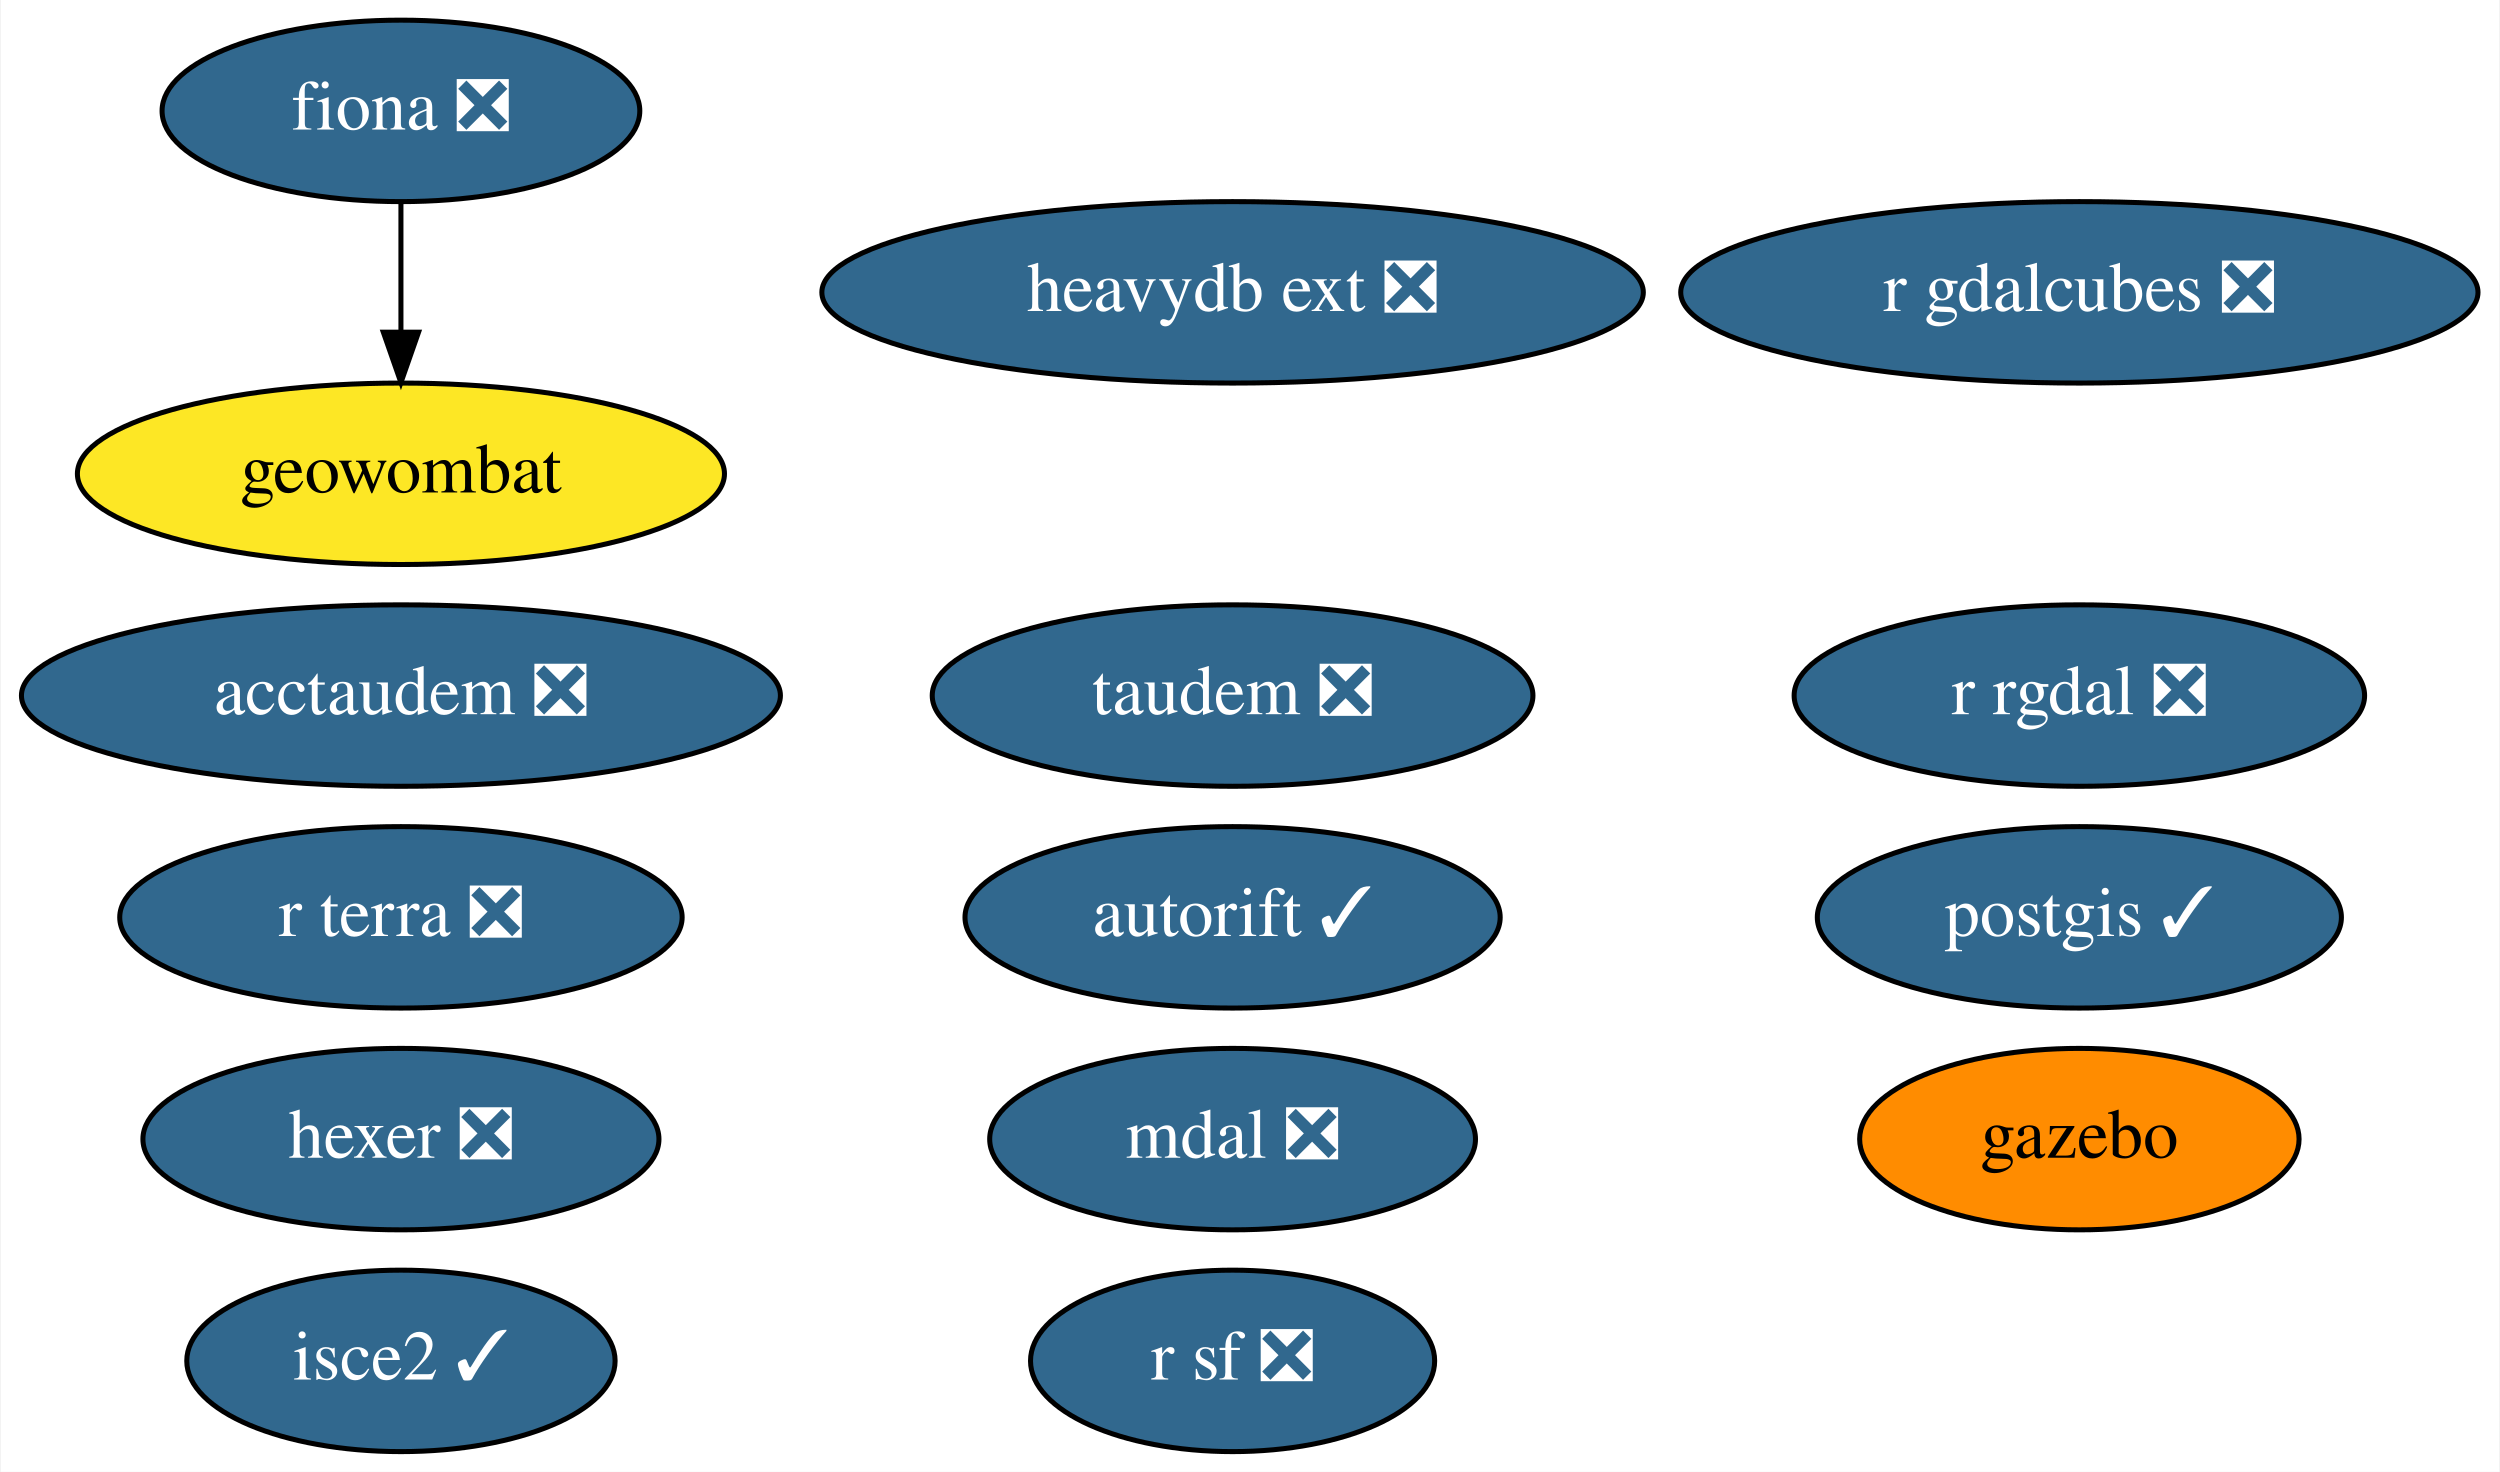
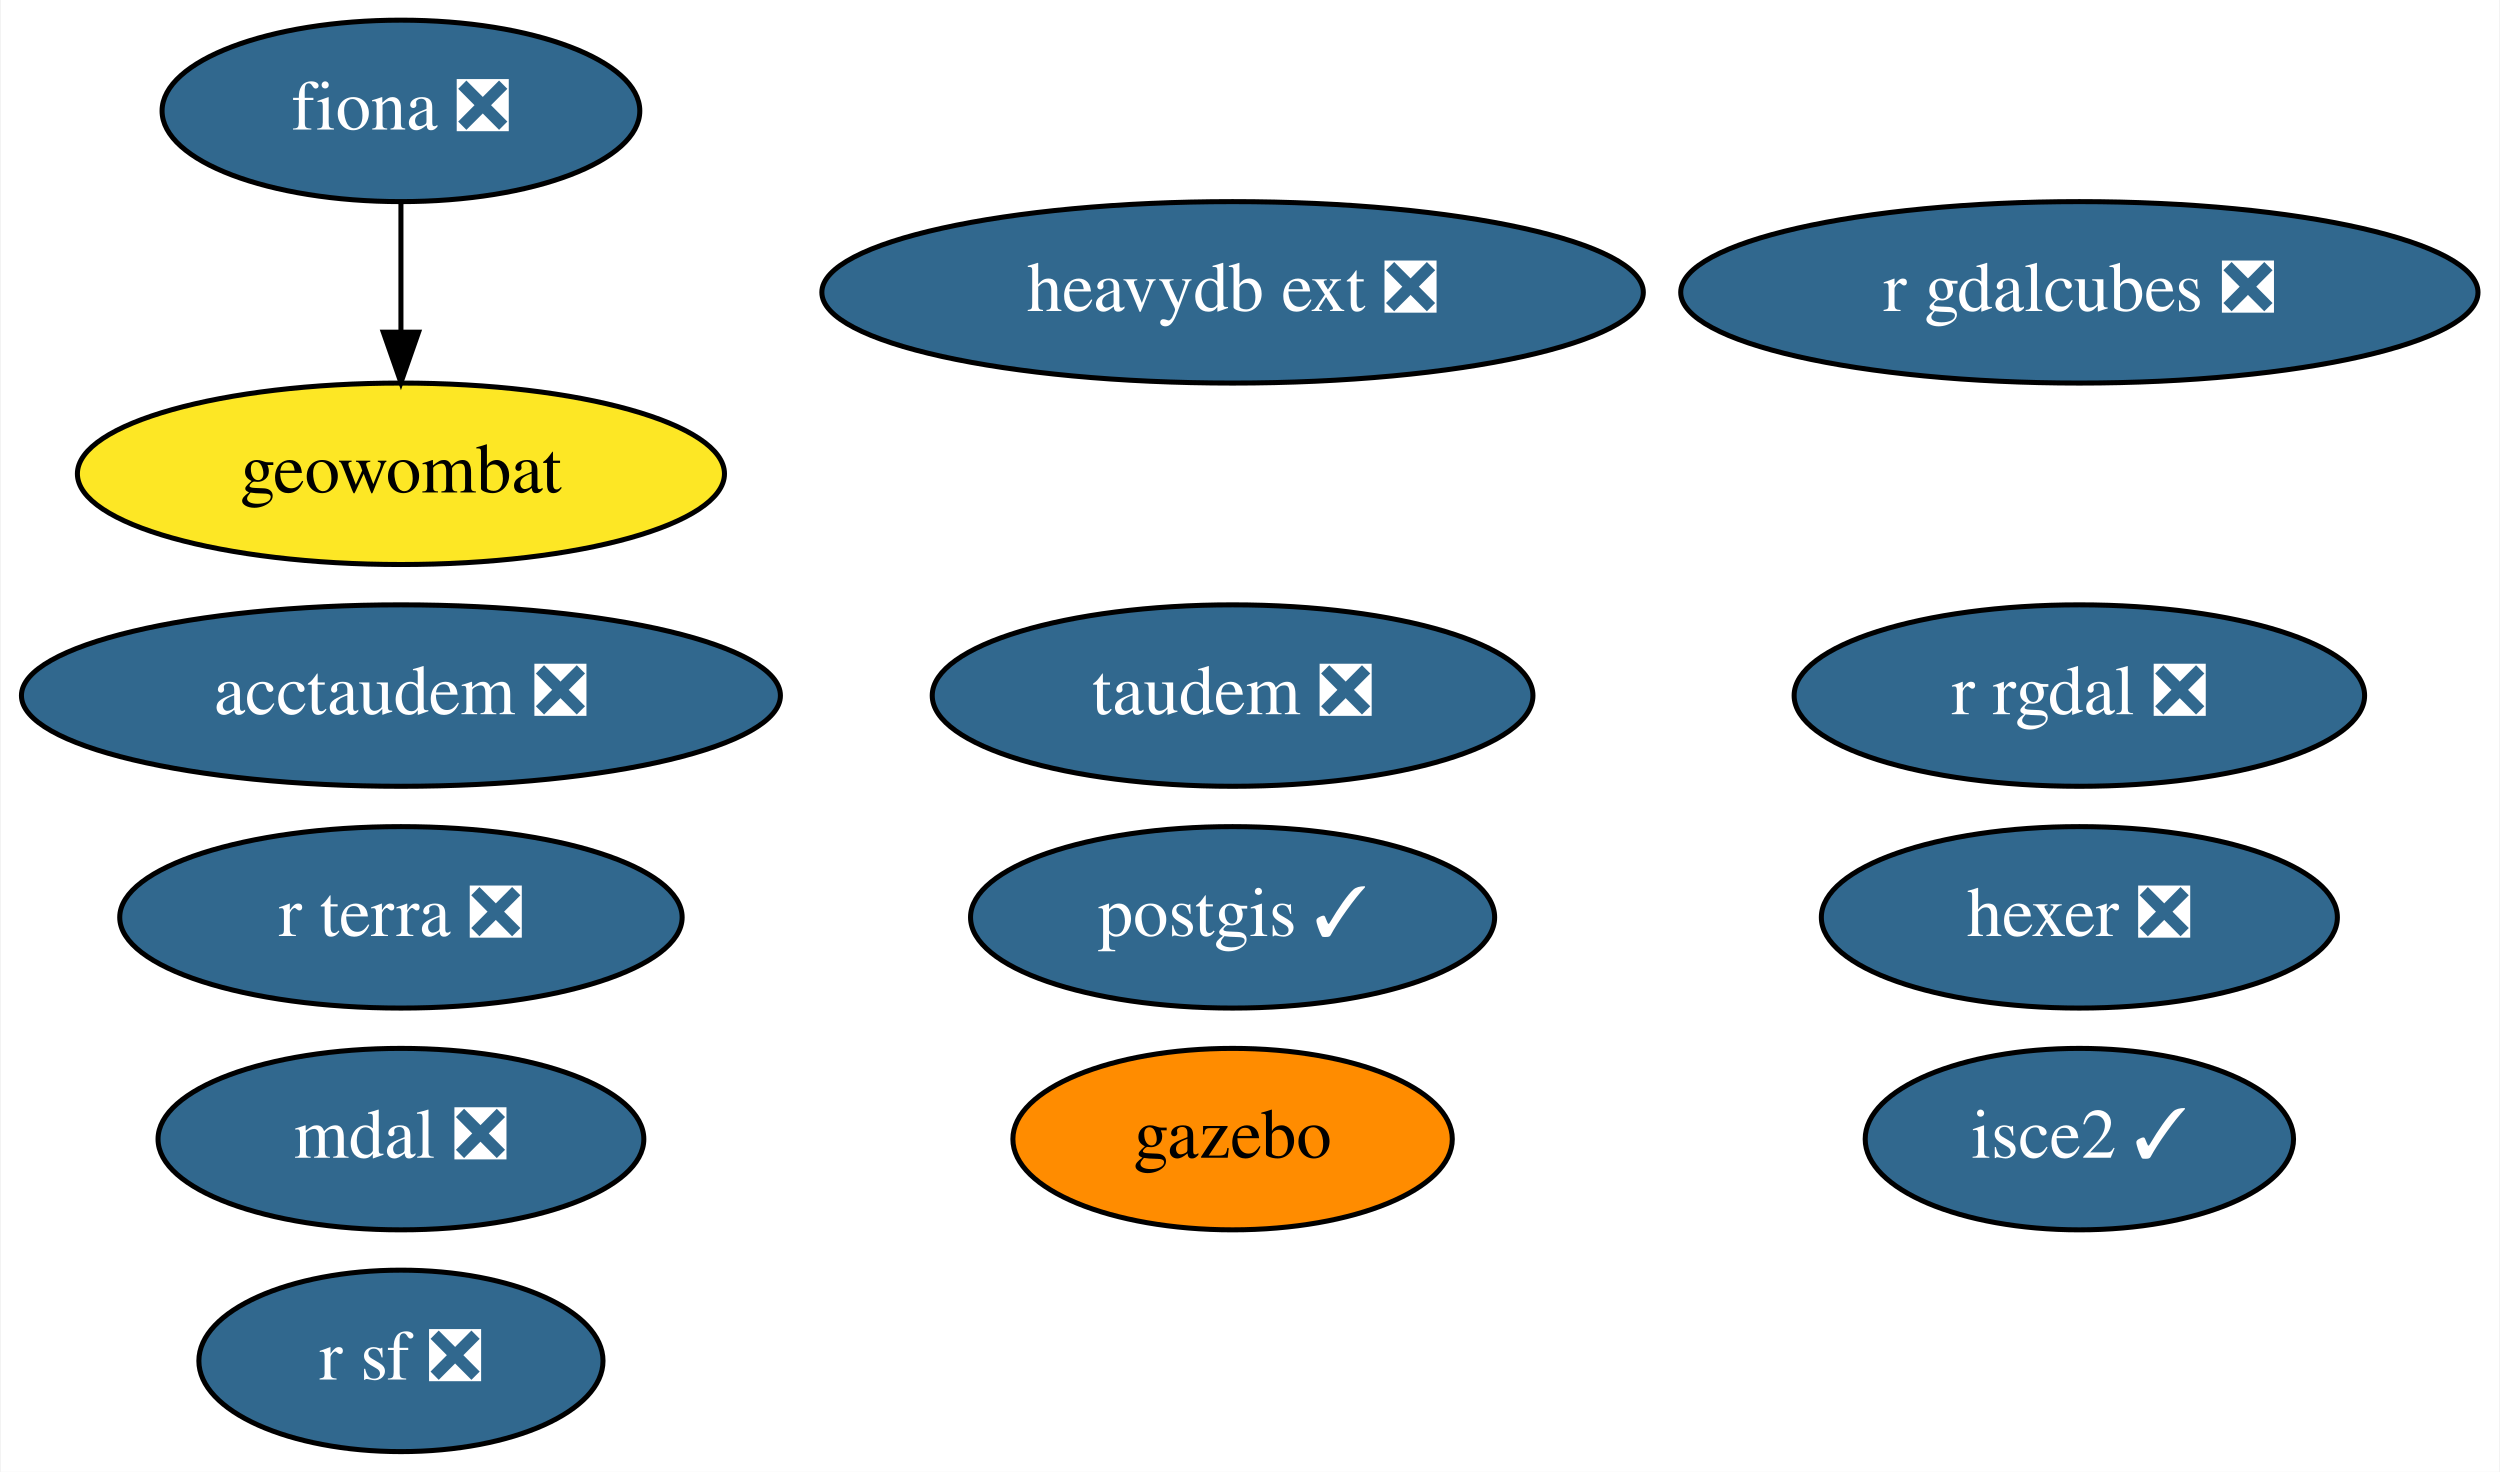
<svg xmlns="http://www.w3.org/2000/svg" xmlns:xlink="http://www.w3.org/1999/xlink" width="496pt" height="292pt" viewBox="0.00 0.00 495.69 292.00">
  <g id="graph0" class="graph" transform="scale(1 1) rotate(0) translate(4 288)">
    <polygon fill="white" stroke="none" points="-4,4 -4,-288 491.69,-288 491.69,4 -4,4" />
    <g id="node1" class="node">
      <g id="a_node1">
        <a xlink:href="https://github.com/conda-forge/fiona-feedstock/pull/202" xlink:title="fiona ❎">
          <ellipse fill="#31688e" stroke="black" cx="75.39" cy="-266" rx="47.39" ry="18" />
          <text text-anchor="middle" x="75.39" y="-262.3" font-family="Times,serif" font-size="14.00" fill="white">fiona ❎</text>
        </a>
      </g>
    </g>
-     <g id="node9" class="node">
-       <g id="a_node9">
+     <g id="node8" class="node">
+       <g id="a_node8">
        <a xlink:href="https://github.com/conda-forge/geowombat-feedstock" xlink:title="geowombat">
          <ellipse fill="#fde725" stroke="black" cx="75.39" cy="-194" rx="64.19" ry="18" />
          <text text-anchor="middle" x="75.39" y="-190.3" font-family="Times,serif" font-size="14.00">geowombat</text>
        </a>
      </g>
    </g>
    <g id="edge1" class="edge">
      <path fill="none" stroke="black" d="M75.39,-247.7C75.39,-239.98 75.39,-230.71 75.39,-222.11" />
      <polygon fill="black" stroke="black" points="78.89,-222.1 75.39,-212.1 71.89,-222.1 78.89,-222.1" />
    </g>
    <g id="node2" class="node">
      <g id="a_node2">
        <a xlink:href="https://github.com/conda-forge/postgis-feedstock/pull/88" xlink:title="postgis ✓">
-           <ellipse fill="#31688e" stroke="black" cx="408.39" cy="-106" rx="51.99" ry="18" />
-           <text text-anchor="middle" x="408.39" y="-102.3" font-family="Times,serif" font-size="14.00" fill="white">postgis ✓</text>
+           <ellipse fill="#31688e" stroke="black" cx="240.39" cy="-106" rx="51.99" ry="18" />
+           <text text-anchor="middle" x="240.39" y="-102.3" font-family="Times,serif" font-size="14.00" fill="white">postgis ✓</text>
        </a>
      </g>
    </g>
    <g id="node3" class="node">
      <g id="a_node3">
        <a xlink:href="https://github.com/conda-forge/r-rgdal-feedstock/pull/63" xlink:title="r rgdal ❎">
          <ellipse fill="#31688e" stroke="black" cx="408.39" cy="-150" rx="56.59" ry="18" />
          <text text-anchor="middle" x="408.39" y="-146.3" font-family="Times,serif" font-size="14.00" fill="white">r rgdal ❎</text>
        </a>
      </g>
    </g>
    <g id="node4" class="node">
      <g id="a_node4">
        <a xlink:href="https://github.com/conda-forge/r-sf-feedstock/pull/83" xlink:title="r sf ❎">
-           <ellipse fill="#31688e" stroke="black" cx="240.39" cy="-18" rx="40.09" ry="18" />
-           <text text-anchor="middle" x="240.39" y="-14.3" font-family="Times,serif" font-size="14.00" fill="white">r sf ❎</text>
+           <ellipse fill="#31688e" stroke="black" cx="75.39" cy="-18" rx="40.09" ry="18" />
+           <text text-anchor="middle" x="75.39" y="-14.3" font-family="Times,serif" font-size="14.00" fill="white">r sf ❎</text>
        </a>
      </g>
    </g>
    <g id="node5" class="node">
      <g id="a_node5">
        <a xlink:href="https://github.com/conda-forge/hexer-feedstock/pull/11" xlink:title="hexer ❎">
-           <ellipse fill="#31688e" stroke="black" cx="75.39" cy="-62" rx="51.19" ry="18" />
-           <text text-anchor="middle" x="75.39" y="-58.3" font-family="Times,serif" font-size="14.00" fill="white">hexer ❎</text>
+           <ellipse fill="#31688e" stroke="black" cx="408.39" cy="-106" rx="51.19" ry="18" />
+           <text text-anchor="middle" x="408.39" y="-102.3" font-family="Times,serif" font-size="14.00" fill="white">hexer ❎</text>
        </a>
      </g>
    </g>
    <g id="node6" class="node">
      <g id="a_node6">
        <a xlink:href="https://github.com/conda-forge/isce2-feedstock/pull/58" xlink:title="isce2 ✓">
-           <ellipse fill="#31688e" stroke="black" cx="75.39" cy="-18" rx="42.49" ry="18" />
-           <text text-anchor="middle" x="75.39" y="-14.3" font-family="Times,serif" font-size="14.00" fill="white">isce2 ✓</text>
+           <ellipse fill="#31688e" stroke="black" cx="408.39" cy="-62" rx="42.49" ry="18" />
+           <text text-anchor="middle" x="408.39" y="-58.3" font-family="Times,serif" font-size="14.00" fill="white">isce2 ✓</text>
        </a>
      </g>
    </g>
    <g id="node7" class="node">
      <g id="a_node7">
-         <a xlink:href="https://github.com/conda-forge/autorift-feedstock/pull/45" xlink:title="autorift ✓">
-           <ellipse fill="#31688e" stroke="black" cx="240.39" cy="-106" rx="53.09" ry="18" />
-           <text text-anchor="middle" x="240.39" y="-102.3" font-family="Times,serif" font-size="14.00" fill="white">autorift ✓</text>
+         <a xlink:href="https://github.com/conda-forge/gazebo-feedstock" xlink:title="gazebo">
+           <ellipse fill="#ff8c00" stroke="black" cx="240.39" cy="-62" rx="43.59" ry="18" />
+           <text text-anchor="middle" x="240.39" y="-58.3" font-family="Times,serif" font-size="14.00">gazebo</text>
        </a>
      </g>
    </g>
-     <g id="node8" class="node">
-       <g id="a_node8">
-         <a xlink:href="https://github.com/conda-forge/gazebo-feedstock" xlink:title="gazebo">
-           <ellipse fill="#ff8c00" stroke="black" cx="408.39" cy="-62" rx="43.59" ry="18" />
-           <text text-anchor="middle" x="408.39" y="-58.3" font-family="Times,serif" font-size="14.00">gazebo</text>
-         </a>
-       </g>
-     </g>
-     <g id="node10" class="node">
-       <g id="a_node10">
+     <g id="node9" class="node">
+       <g id="a_node9">
        <a xlink:href="https://github.com/conda-forge/taudem-feedstock/pull/15" xlink:title="taudem ❎">
          <ellipse fill="#31688e" stroke="black" cx="240.39" cy="-150" rx="59.59" ry="18" />
          <text text-anchor="middle" x="240.39" y="-146.3" font-family="Times,serif" font-size="14.00" fill="white">taudem ❎</text>
        </a>
      </g>
    </g>
-     <g id="node11" class="node">
-       <g id="a_node11">
+     <g id="node10" class="node">
+       <g id="a_node10">
        <a xlink:href="https://github.com/conda-forge/acctaudem-feedstock/pull/10" xlink:title="acctaudem ❎">
          <ellipse fill="#31688e" stroke="black" cx="75.39" cy="-150" rx="75.29" ry="18" />
          <text text-anchor="middle" x="75.39" y="-146.3" font-family="Times,serif" font-size="14.00" fill="white">acctaudem ❎</text>
        </a>
      </g>
    </g>
-     <g id="node12" class="node">
-       <g id="a_node12">
+     <g id="node11" class="node">
+       <g id="a_node11">
        <a xlink:href="https://github.com/conda-forge/mdal-feedstock/pull/34" xlink:title="mdal ❎">
-           <ellipse fill="#31688e" stroke="black" cx="240.39" cy="-62" rx="48.19" ry="18" />
-           <text text-anchor="middle" x="240.39" y="-58.3" font-family="Times,serif" font-size="14.00" fill="white">mdal ❎</text>
+           <ellipse fill="#31688e" stroke="black" cx="75.39" cy="-62" rx="48.19" ry="18" />
+           <text text-anchor="middle" x="75.39" y="-58.3" font-family="Times,serif" font-size="14.00" fill="white">mdal ❎</text>
        </a>
      </g>
    </g>
-     <g id="node13" class="node">
-       <g id="a_node13">
+     <g id="node12" class="node">
+       <g id="a_node12">
        <a xlink:href="https://github.com/conda-forge/r-gdalcubes-feedstock/pull/41" xlink:title="r gdalcubes ❎">
          <ellipse fill="#31688e" stroke="black" cx="408.39" cy="-230" rx="79.09" ry="18" />
          <text text-anchor="middle" x="408.39" y="-226.3" font-family="Times,serif" font-size="14.00" fill="white">r gdalcubes ❎</text>
        </a>
      </g>
    </g>
-     <g id="node14" class="node">
-       <g id="a_node14">
+     <g id="node13" class="node">
+       <g id="a_node13">
        <a xlink:href="https://github.com/conda-forge/r-terra-feedstock/pull/50" xlink:title="r terra ❎">
          <ellipse fill="#31688e" stroke="black" cx="75.39" cy="-106" rx="55.79" ry="18" />
          <text text-anchor="middle" x="75.39" y="-102.3" font-family="Times,serif" font-size="14.00" fill="white">r terra ❎</text>
        </a>
      </g>
    </g>
-     <g id="node15" class="node">
-       <g id="a_node15">
+     <g id="node14" class="node">
+       <g id="a_node14">
        <a xlink:href="https://github.com/conda-forge/heavydb-ext-feedstock/pull/26" xlink:title="heavydb ext ❎">
          <ellipse fill="#31688e" stroke="black" cx="240.39" cy="-230" rx="81.49" ry="18" />
          <text text-anchor="middle" x="240.39" y="-226.3" font-family="Times,serif" font-size="14.00" fill="white">heavydb ext ❎</text>
        </a>
      </g>
    </g>
  </g>
</svg>
